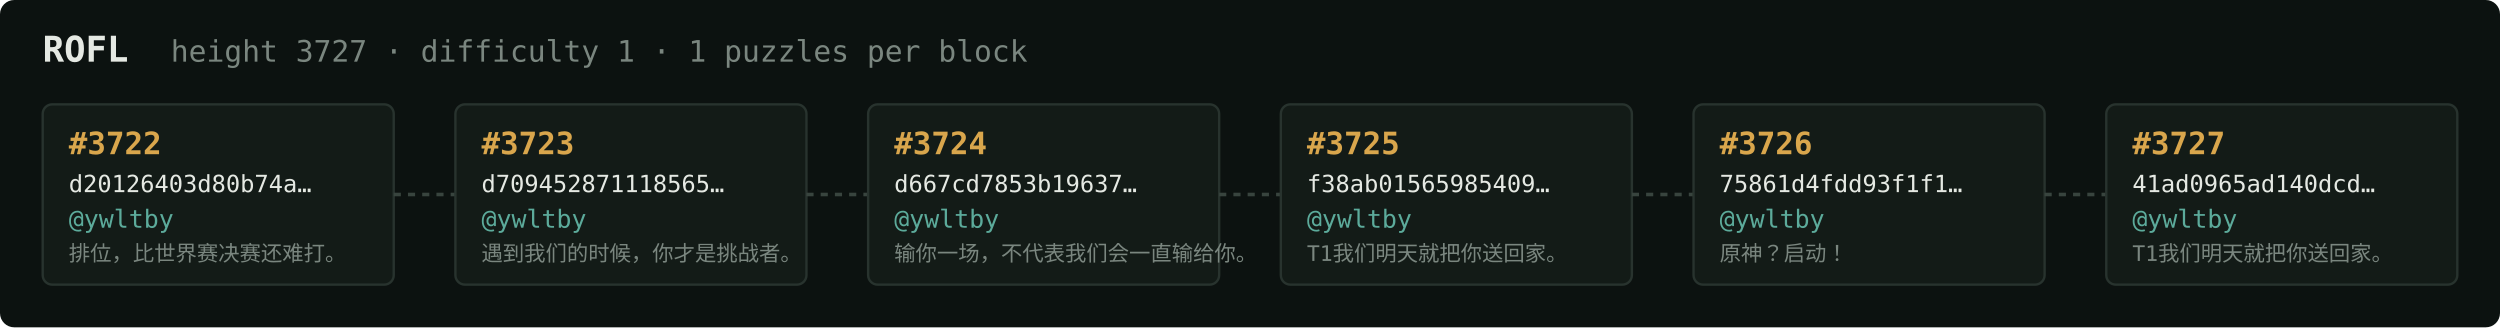
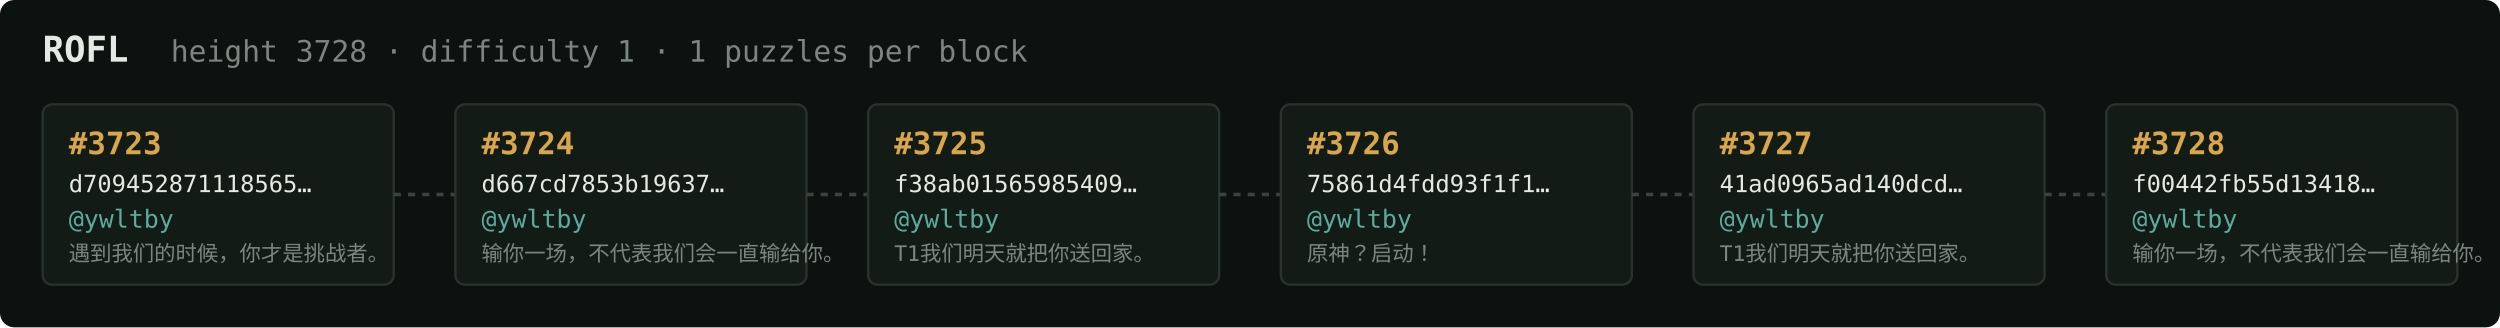
<svg xmlns="http://www.w3.org/2000/svg" width="1054" height="138" viewBox="0 0 1054 138" font-family="ui-monospace,SFMono-Regular,Menlo,monospace">
  <rect fill="#0c1210" width="1054" height="138" rx="6" />
  <text x="18" y="26" fill="#e5e9e3" font-size="15" font-weight="700">ROFL</text>
-   <text x="72" y="26" fill="#7a867f" font-size="12.5">height 3727 · difficulty 1 · 1 puzzles per block</text>
+   <text x="72" y="26" fill="#7a867f" font-size="12.5">height 3728 · difficulty 1 · 1 puzzles per block</text>
  <rect x="18" y="44" width="148" height="76" rx="4" fill="#131b17" stroke="#28332e" stroke-width="1" />
-   <text x="29" y="65" fill="#d9a64c" font-size="13" font-weight="700">#3722</text>
-   <text x="29" y="81" fill="#e5e9e3" font-size="10">d20126403d80b74a…</text>
+   <text x="29" y="65" fill="#d9a64c" font-size="13" font-weight="700">#3723</text>
+   <text x="29" y="81" fill="#e5e9e3" font-size="10">d709452871118565…</text>
  <text x="29" y="96" fill="#5cab9b" font-size="10.5">@ywltby</text>
-   <text x="29" y="110" fill="#7a867f" font-size="9">排位，比世界赛决赛还难打。</text>
+   <text x="29" y="110" fill="#7a867f" font-size="9">遇到我们的时候，你才是挑战者。</text>
  <line x1="166" y1="82.0" x2="192" y2="82.0" stroke="#38443e" stroke-width="1.5" stroke-dasharray="3 3" />
  <rect x="192" y="44" width="148" height="76" rx="4" fill="#131b17" stroke="#28332e" stroke-width="1" />
-   <text x="203" y="65" fill="#d9a64c" font-size="13" font-weight="700">#3723</text>
-   <text x="203" y="81" fill="#e5e9e3" font-size="10">d709452871118565…</text>
+   <text x="203" y="65" fill="#d9a64c" font-size="13" font-weight="700">#3724</text>
+   <text x="203" y="81" fill="#e5e9e3" font-size="10">d667cd7853b19637…</text>
  <text x="203" y="96" fill="#5cab9b" font-size="10.5">@ywltby</text>
-   <text x="203" y="110" fill="#7a867f" font-size="9">遇到我们的时候，你才是挑战者。</text>
+   <text x="203" y="110" fill="#7a867f" font-size="9">输你一场，不代表我们会一直输给你。</text>
  <line x1="340" y1="82.0" x2="366" y2="82.0" stroke="#38443e" stroke-width="1.5" stroke-dasharray="3 3" />
  <rect x="366" y="44" width="148" height="76" rx="4" fill="#131b17" stroke="#28332e" stroke-width="1" />
-   <text x="377" y="65" fill="#d9a64c" font-size="13" font-weight="700">#3724</text>
-   <text x="377" y="81" fill="#e5e9e3" font-size="10">d667cd7853b19637…</text>
+   <text x="377" y="65" fill="#d9a64c" font-size="13" font-weight="700">#3725</text>
+   <text x="377" y="81" fill="#e5e9e3" font-size="10">f38ab01565985409…</text>
  <text x="377" y="96" fill="#5cab9b" font-size="10.5">@ywltby</text>
-   <text x="377" y="110" fill="#7a867f" font-size="9">输你一场，不代表我们会一直输给你。</text>
+   <text x="377" y="110" fill="#7a867f" font-size="9">T1我们明天就把你送回家。</text>
  <line x1="514" y1="82.0" x2="540" y2="82.0" stroke="#38443e" stroke-width="1.5" stroke-dasharray="3 3" />
  <rect x="540" y="44" width="148" height="76" rx="4" fill="#131b17" stroke="#28332e" stroke-width="1" />
-   <text x="551" y="65" fill="#d9a64c" font-size="13" font-weight="700">#3725</text>
-   <text x="551" y="81" fill="#e5e9e3" font-size="10">f38ab01565985409…</text>
+   <text x="551" y="65" fill="#d9a64c" font-size="13" font-weight="700">#3726</text>
+   <text x="551" y="81" fill="#e5e9e3" font-size="10">75861d4fdd93f1f1…</text>
  <text x="551" y="96" fill="#5cab9b" font-size="10.5">@ywltby</text>
-   <text x="551" y="110" fill="#7a867f" font-size="9">T1我们明天就把你送回家。</text>
+   <text x="551" y="110" fill="#7a867f" font-size="9">原神？启动！</text>
  <line x1="688" y1="82.0" x2="714" y2="82.0" stroke="#38443e" stroke-width="1.5" stroke-dasharray="3 3" />
  <rect x="714" y="44" width="148" height="76" rx="4" fill="#131b17" stroke="#28332e" stroke-width="1" />
-   <text x="725" y="65" fill="#d9a64c" font-size="13" font-weight="700">#3726</text>
-   <text x="725" y="81" fill="#e5e9e3" font-size="10">75861d4fdd93f1f1…</text>
+   <text x="725" y="65" fill="#d9a64c" font-size="13" font-weight="700">#3727</text>
+   <text x="725" y="81" fill="#e5e9e3" font-size="10">41ad0965ad140dcd…</text>
  <text x="725" y="96" fill="#5cab9b" font-size="10.5">@ywltby</text>
-   <text x="725" y="110" fill="#7a867f" font-size="9">原神？启动！</text>
+   <text x="725" y="110" fill="#7a867f" font-size="9">T1我们明天就把你送回家。</text>
  <line x1="862" y1="82.0" x2="888" y2="82.0" stroke="#38443e" stroke-width="1.5" stroke-dasharray="3 3" />
  <rect x="888" y="44" width="148" height="76" rx="4" fill="#131b17" stroke="#28332e" stroke-width="1" />
-   <text x="899" y="65" fill="#d9a64c" font-size="13" font-weight="700">#3727</text>
-   <text x="899" y="81" fill="#e5e9e3" font-size="10">41ad0965ad140dcd…</text>
+   <text x="899" y="65" fill="#d9a64c" font-size="13" font-weight="700">#3728</text>
+   <text x="899" y="81" fill="#e5e9e3" font-size="10">f00442fb55d13418…</text>
  <text x="899" y="96" fill="#5cab9b" font-size="10.5">@ywltby</text>
-   <text x="899" y="110" fill="#7a867f" font-size="9">T1我们明天就把你送回家。</text>
+   <text x="899" y="110" fill="#7a867f" font-size="9">输你一场，不代表我们会一直输给你。</text>
</svg>
